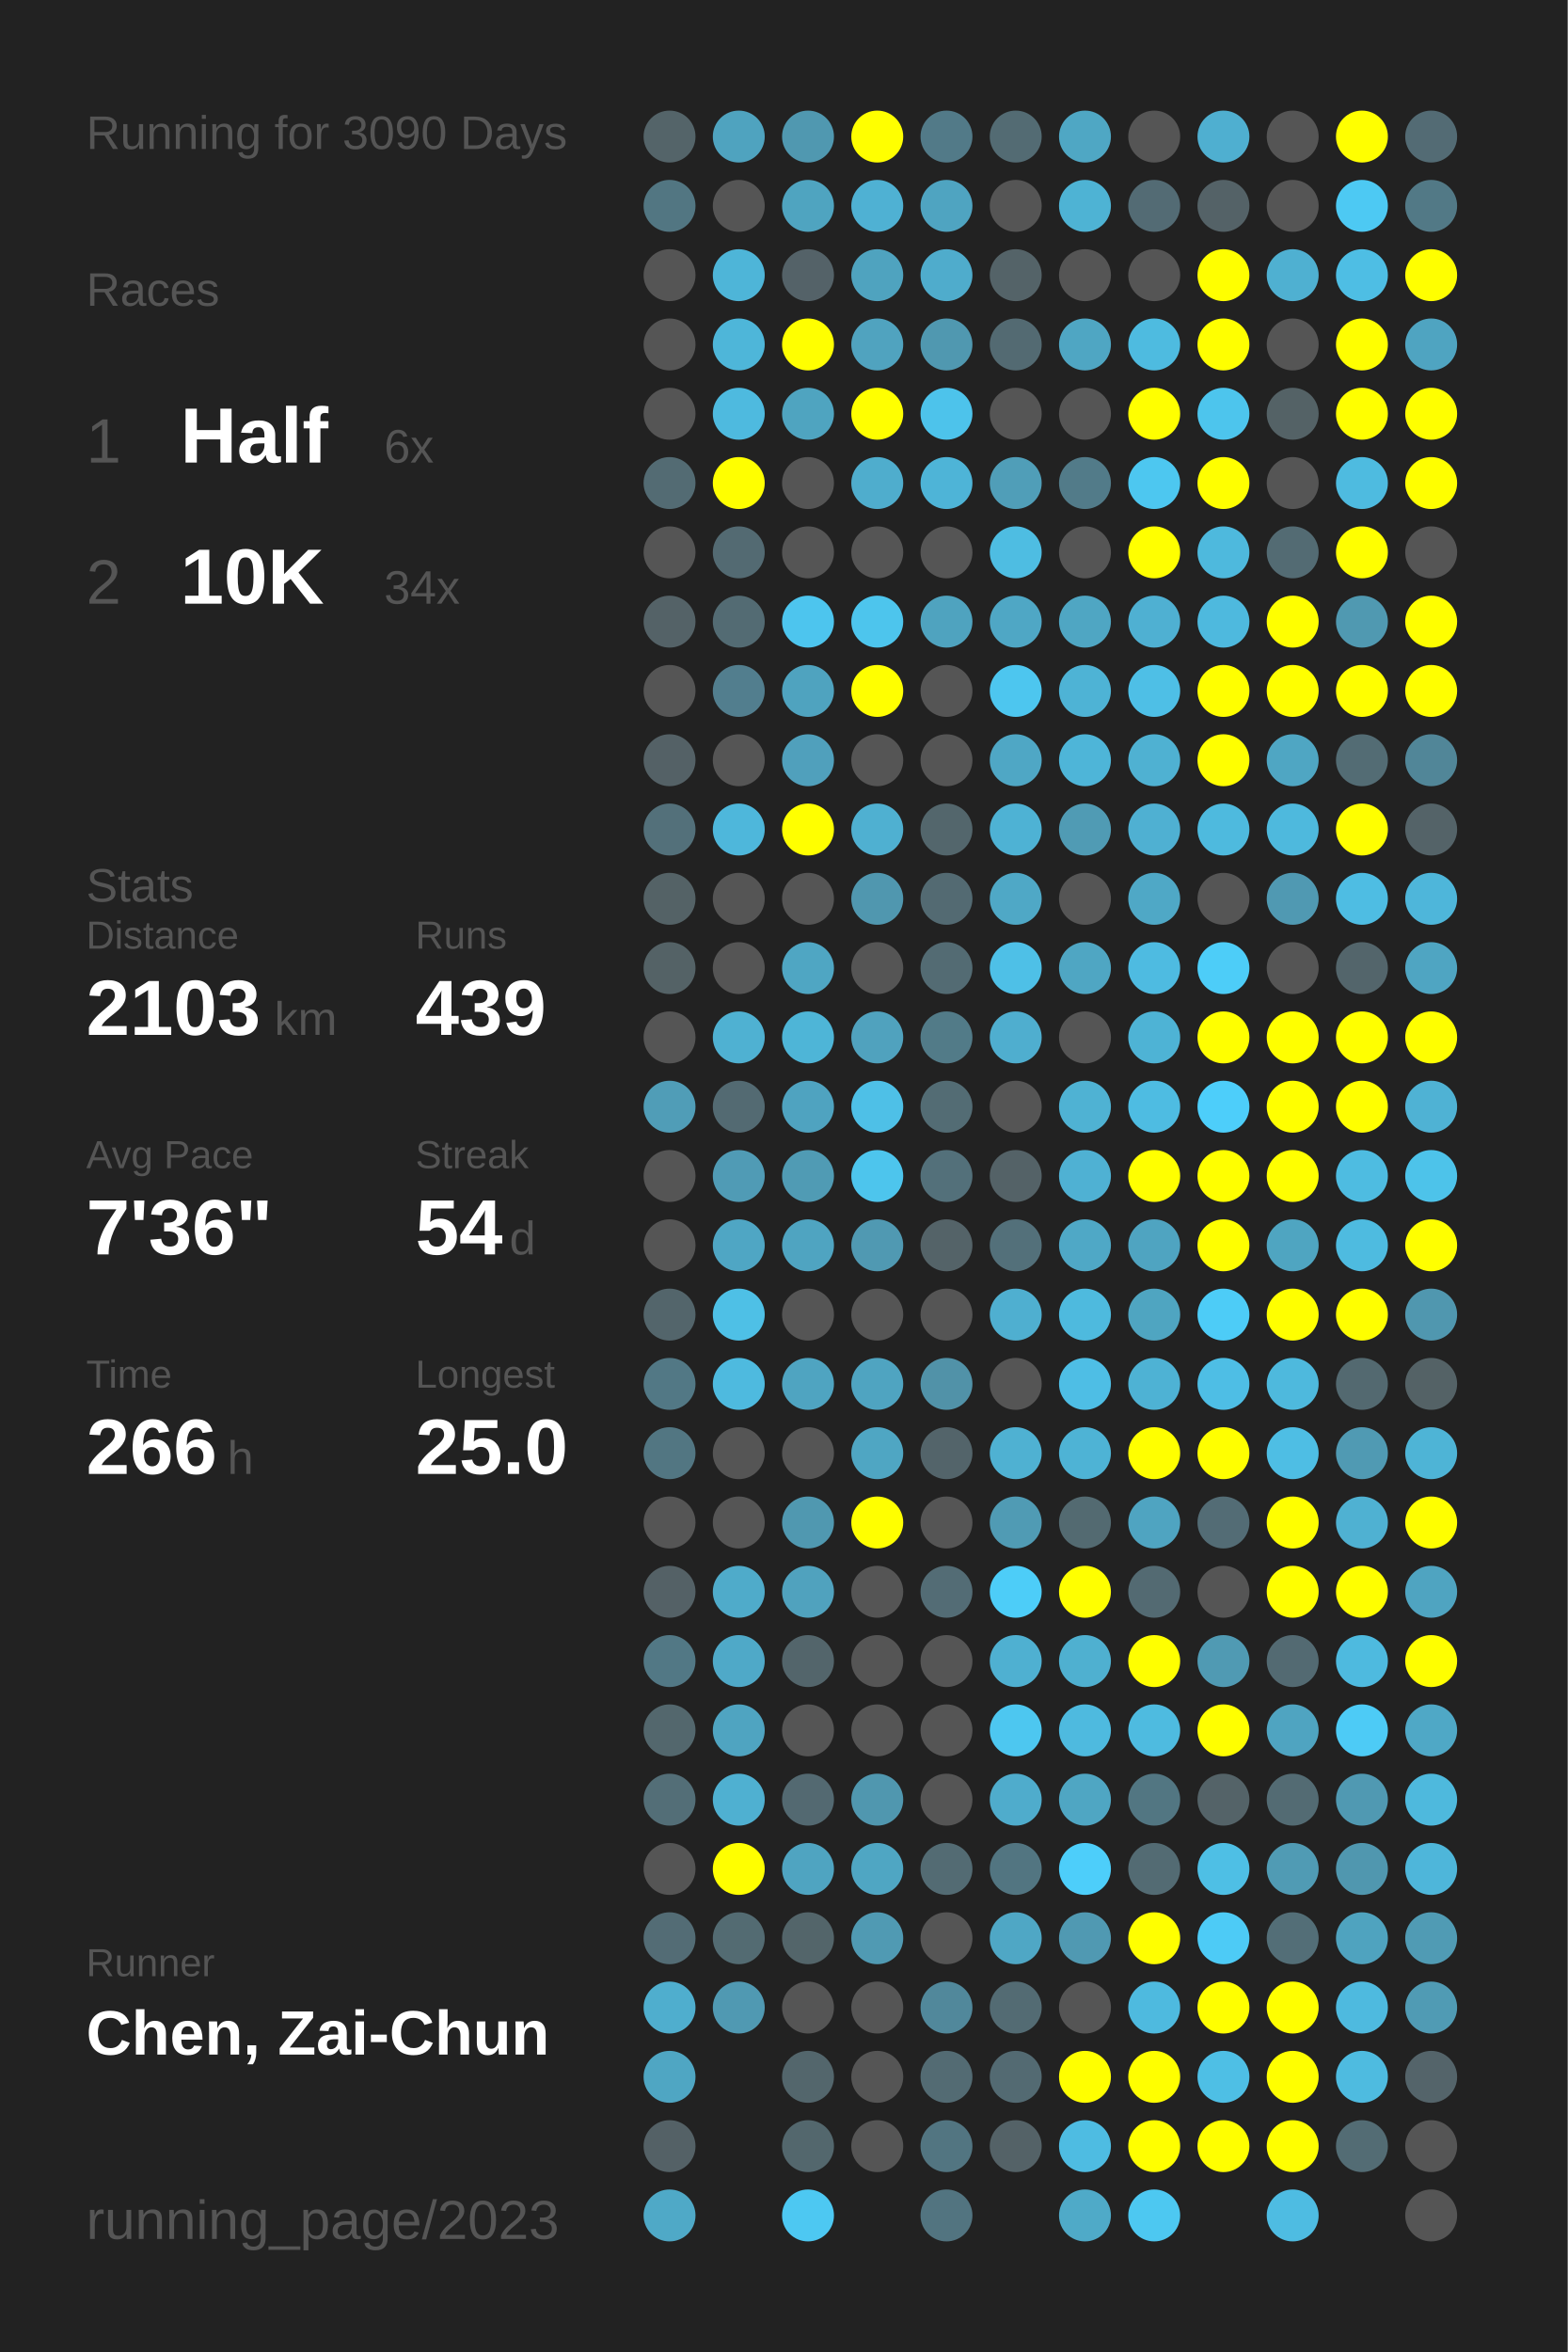
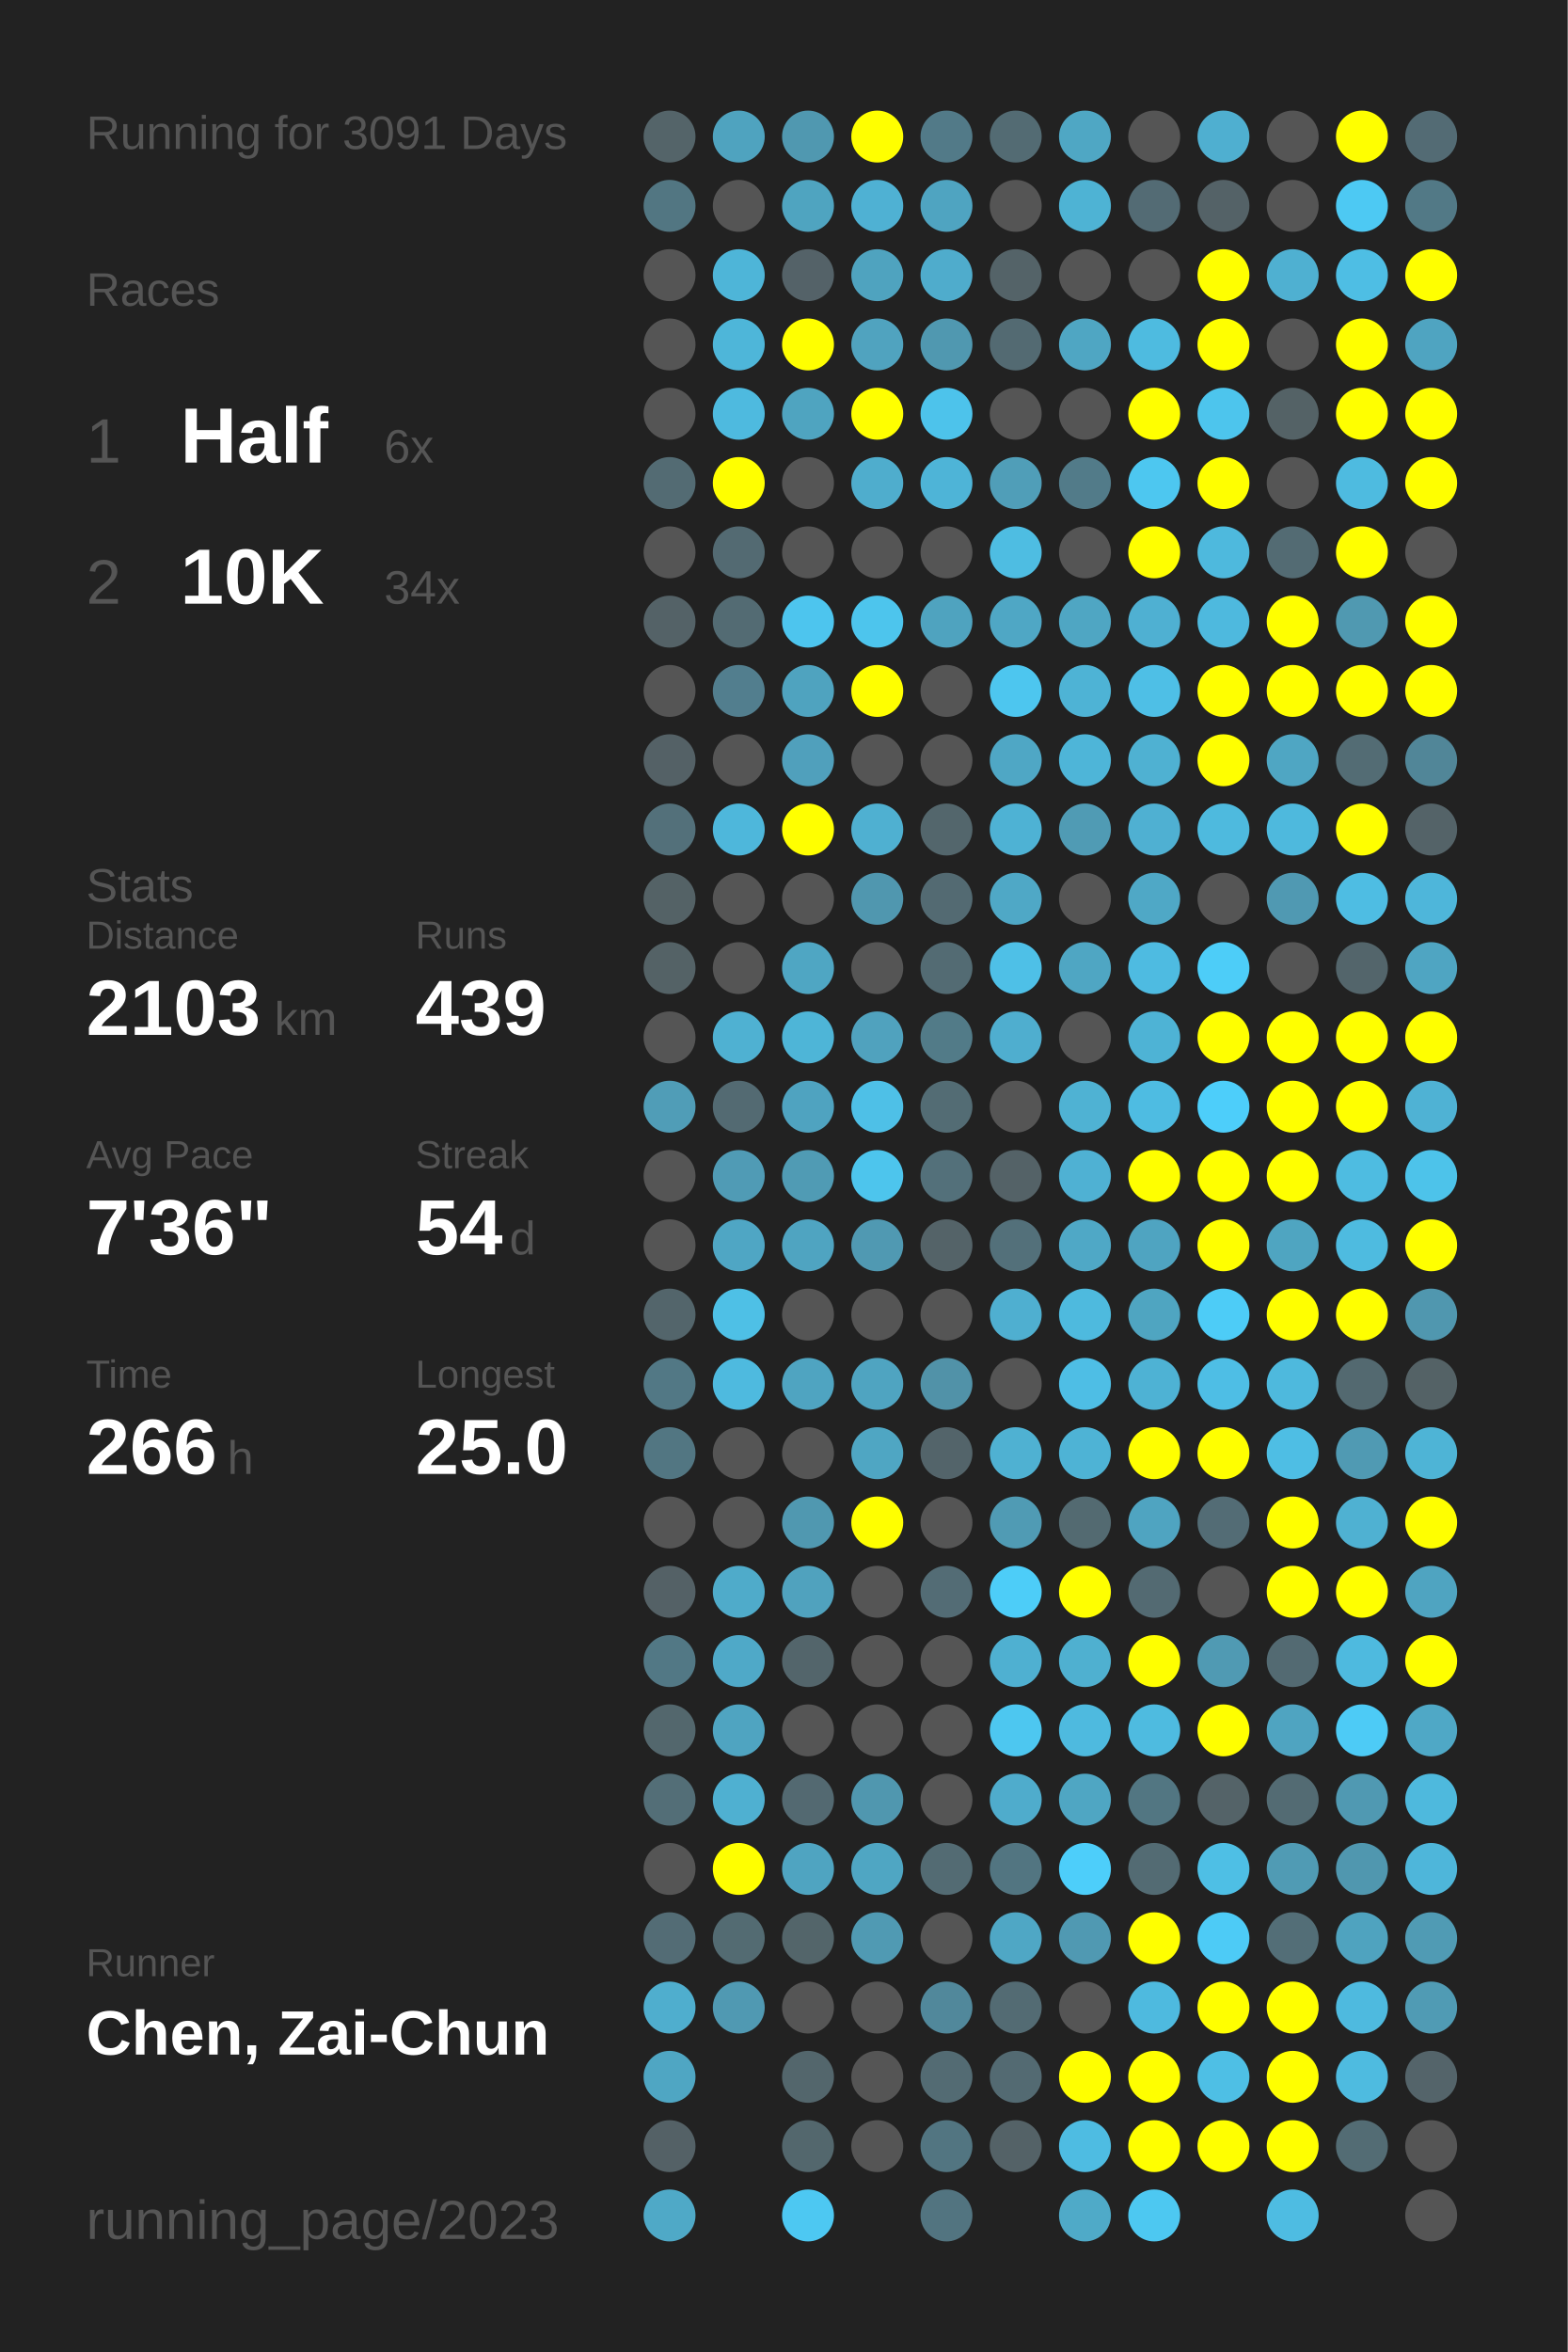
<svg xmlns="http://www.w3.org/2000/svg" baseProfile="full" height="300mm" version="1.1" viewBox="0,0,200,300" width="200mm">
  <defs />
  <rect fill="#222222" height="300" width="200" x="0" y="0" />
-   <text fill="#555555" style="font-size:6px; font-family:Arial;" x="11" y="19">Running for 3090 Days</text>
+   <text fill="#555555" style="font-size:6px; font-family:Arial;" x="11" y="19">Running for 3091 Days</text>
  <text fill="#555555" style="font-size:6px; font-family:Arial;" x="11" y="39">Races</text>
  <text fill="#555555" style="font-size:8px; font-family:Arial;" x="11" y="59">1</text>
  <text fill="#FFFFFF" style="font-size:10px; font-family:Arial; font-weight:bold;" x="23" y="59">Half</text>
  <text fill="#555555" style="font-size:6px; font-family:Arial;" x="49" y="59">6x</text>
  <text fill="#555555" style="font-size:8px; font-family:Arial;" x="11" y="77">2</text>
  <text fill="#FFFFFF" style="font-size:10px; font-family:Arial; font-weight:bold;" x="23" y="77">10K</text>
  <text fill="#555555" style="font-size:6px; font-family:Arial;" x="49" y="77">34x</text>
  <text fill="#555555" style="font-size:6px; font-family:Arial;" x="11" y="115">Stats</text>
  <text fill="#555555" style="font-size:5px; font-family:Arial;" x="11" y="121">Distance</text>
  <text fill="#FFFFFF" style="font-size:10px; font-family:Arial; font-weight:bold;" x="11" y="132">2103</text>
  <text fill="#555555" style="font-size:6px; font-family:Arial;" x="35" y="132">km</text>
  <text fill="#555555" style="font-size:5px; font-family:Arial;" x="53" y="121">Runs</text>
  <text fill="#FFFFFF" style="font-size:10px; font-family:Arial; font-weight:bold;" x="53" y="132">439</text>
  <text fill="#555555" style="font-size:5px; font-family:Arial;" x="11" y="149">Avg Pace</text>
  <text fill="#FFFFFF" style="font-size:10px; font-family:Arial; font-weight:bold;" x="11" y="160">7'36"</text>
  <text fill="#555555" style="font-size:5px; font-family:Arial;" x="53" y="149">Streak</text>
  <text fill="#FFFFFF" style="font-size:10px; font-family:Arial; font-weight:bold;" x="53" y="160">54</text>
  <text fill="#555555" style="font-size:6px; font-family:Arial;" x="65" y="160">d</text>
  <text fill="#555555" style="font-size:5px; font-family:Arial;" x="11" y="177">Time</text>
  <text fill="#FFFFFF" style="font-size:10px; font-family:Arial; font-weight:bold;" x="11" y="188">266</text>
  <text fill="#555555" style="font-size:6px; font-family:Arial;" x="29" y="188">h</text>
  <text fill="#555555" style="font-size:5px; font-family:Arial;" x="53" y="177">Longest</text>
  <text fill="#FFFFFF" style="font-size:10px; font-family:Arial; font-weight:bold;" x="53" y="188">25.0</text>
  <text fill="#555555" style="font-size:5px; font-family:Arial;" x="11" y="252.065">Runner</text>
  <text fill="#FFFFFF" style="font-size:8px; font-family:Arial; font-weight:bold;" x="11" y="262.065">Chen, Zai-Chun</text>
  <text fill="#555555" style="font-size:7px; font-family:Arial;" x="11" y="285.581">running_page/2023</text>
  <circle cx="85.417" cy="17.419" fill="#546469" r="3.312" />
  <circle cx="85.417" cy="26.258" fill="#527682" r="3.312" />
  <circle cx="85.417" cy="35.097" fill="#555555" r="3.312" />
  <circle cx="85.417" cy="43.935" fill="#555555" r="3.312" />
  <circle cx="85.417" cy="52.774" fill="#555555" r="3.312" />
  <circle cx="85.417" cy="61.613" fill="#536b73" r="3.312" />
  <circle cx="85.417" cy="70.452" fill="#555555" r="3.312" />
  <circle cx="85.417" cy="79.29" fill="#546267" r="3.312" />
  <circle cx="85.417" cy="88.129" fill="#555555" r="3.312" />
  <circle cx="85.417" cy="96.968" fill="#546166" r="3.312" />
  <circle cx="85.417" cy="105.806" fill="#53707a" r="3.312" />
  <circle cx="85.417" cy="114.645" fill="#546266" r="3.312" />
  <circle cx="85.417" cy="123.484" fill="#546266" r="3.312" />
  <circle cx="85.417" cy="132.323" fill="#555555" r="3.312" />
  <circle cx="85.417" cy="141.161" fill="#509db7" r="3.312" />
  <circle cx="85.417" cy="150" fill="#555555" r="3.312" />
  <circle cx="85.417" cy="158.839" fill="#555555" r="3.312" />
  <circle cx="85.417" cy="167.677" fill="#53656b" r="3.312" />
  <circle cx="85.417" cy="176.516" fill="#527885" r="3.312" />
  <circle cx="85.417" cy="185.355" fill="#527682" r="3.312" />
  <circle cx="85.417" cy="194.194" fill="#555555" r="3.312" />
  <circle cx="85.417" cy="203.032" fill="#546166" r="3.312" />
  <circle cx="85.417" cy="211.871" fill="#527885" r="3.312" />
  <circle cx="85.417" cy="220.71" fill="#53676d" r="3.312" />
  <circle cx="85.417" cy="229.548" fill="#536e77" r="3.312" />
  <circle cx="85.417" cy="238.387" fill="#555555" r="3.312" />
  <circle cx="85.417" cy="247.226" fill="#536c75" r="3.312" />
  <circle cx="85.417" cy="256.065" fill="#4faece" r="3.312" />
  <circle cx="85.417" cy="264.903" fill="#4fa6c3" r="3.312" />
  <circle cx="85.417" cy="273.742" fill="#546166" r="3.312" />
  <circle cx="85.417" cy="282.581" fill="#4fa9c7" r="3.312" />
  <circle cx="94.25" cy="17.419" fill="#4fa3bf" r="3.312" />
  <circle cx="94.25" cy="26.258" fill="#555555" r="3.312" />
  <circle cx="94.25" cy="35.097" fill="#4eb5d8" r="3.312" />
  <circle cx="94.25" cy="43.935" fill="#4eb6d9" r="3.312" />
  <circle cx="94.25" cy="52.774" fill="#4ebadf" r="3.312" />
  <circle cx="94.25" cy="61.613" fill="#FFFF00" r="3.312" />
  <circle cx="94.25" cy="70.452" fill="#536a72" r="3.312" />
  <circle cx="94.25" cy="79.29" fill="#536b73" r="3.312" />
  <circle cx="94.25" cy="88.129" fill="#527e8e" r="3.312" />
  <circle cx="94.25" cy="96.968" fill="#555555" r="3.312" />
  <circle cx="94.25" cy="105.806" fill="#4eb7db" r="3.312" />
  <circle cx="94.25" cy="114.645" fill="#555555" r="3.312" />
  <circle cx="94.25" cy="123.484" fill="#555555" r="3.312" />
  <circle cx="94.25" cy="132.323" fill="#4fb1d2" r="3.312" />
  <circle cx="94.25" cy="141.161" fill="#536a72" r="3.312" />
  <circle cx="94.25" cy="150" fill="#509bb5" r="3.312" />
  <circle cx="94.25" cy="158.839" fill="#4fa6c4" r="3.312" />
  <circle cx="94.25" cy="167.677" fill="#4ec0e6" r="3.312" />
  <circle cx="94.25" cy="176.516" fill="#4ebadf" r="3.312" />
  <circle cx="94.25" cy="185.355" fill="#555555" r="3.312" />
  <circle cx="94.25" cy="194.194" fill="#555555" r="3.312" />
  <circle cx="94.25" cy="203.032" fill="#4fabca" r="3.312" />
  <circle cx="94.25" cy="211.871" fill="#4fa9c8" r="3.312" />
  <circle cx="94.25" cy="220.71" fill="#4fa4c1" r="3.312" />
  <circle cx="94.25" cy="229.548" fill="#4fb0d1" r="3.312" />
  <circle cx="94.25" cy="238.387" fill="#FFFF00" r="3.312" />
  <circle cx="94.25" cy="247.226" fill="#536b72" r="3.312" />
  <circle cx="94.25" cy="256.065" fill="#5099b2" r="3.312" />
  <circle cx="103.083" cy="17.419" fill="#5098b0" r="3.312" />
  <circle cx="103.083" cy="26.258" fill="#4fa4c0" r="3.312" />
  <circle cx="103.083" cy="35.097" fill="#546268" r="3.312" />
  <circle cx="103.083" cy="43.935" fill="#FFFF00" r="3.312" />
  <circle cx="103.083" cy="52.774" fill="#4fa4c0" r="3.312" />
  <circle cx="103.083" cy="61.613" fill="#555555" r="3.312" />
  <circle cx="103.083" cy="70.452" fill="#555555" r="3.312" />
  <circle cx="103.083" cy="79.29" fill="#4dc5ee" r="3.312" />
  <circle cx="103.083" cy="88.129" fill="#4fa3bf" r="3.312" />
  <circle cx="103.083" cy="96.968" fill="#50a0bc" r="3.312" />
  <circle cx="103.083" cy="105.806" fill="#FFFF00" r="3.312" />
  <circle cx="103.083" cy="114.645" fill="#555555" r="3.312" />
  <circle cx="103.083" cy="123.484" fill="#4fa6c3" r="3.312" />
  <circle cx="103.083" cy="132.323" fill="#4eb5d7" r="3.312" />
  <circle cx="103.083" cy="141.161" fill="#4fa3c0" r="3.312" />
  <circle cx="103.083" cy="150" fill="#509bb4" r="3.312" />
  <circle cx="103.083" cy="158.839" fill="#4fa4c1" r="3.312" />
  <circle cx="103.083" cy="167.677" fill="#555555" r="3.312" />
  <circle cx="103.083" cy="176.516" fill="#4fa4c1" r="3.312" />
  <circle cx="103.083" cy="185.355" fill="#555555" r="3.312" />
  <circle cx="103.083" cy="194.194" fill="#5098b0" r="3.312" />
  <circle cx="103.083" cy="203.032" fill="#50a2be" r="3.312" />
  <circle cx="103.083" cy="211.871" fill="#53656b" r="3.312" />
  <circle cx="103.083" cy="220.71" fill="#555555" r="3.312" />
  <circle cx="103.083" cy="229.548" fill="#536971" r="3.312" />
  <circle cx="103.083" cy="238.387" fill="#4fa4c1" r="3.312" />
  <circle cx="103.083" cy="247.226" fill="#53656a" r="3.312" />
  <circle cx="103.083" cy="256.065" fill="#555555" r="3.312" />
  <circle cx="103.083" cy="264.903" fill="#53666c" r="3.312" />
  <circle cx="103.083" cy="273.742" fill="#53676d" r="3.312" />
  <circle cx="103.083" cy="282.581" fill="#4dc8f2" r="3.312" />
  <circle cx="111.917" cy="17.419" fill="#FFFF00" r="3.312" />
  <circle cx="111.917" cy="26.258" fill="#4fb1d3" r="3.312" />
  <circle cx="111.917" cy="35.097" fill="#4fa3bf" r="3.312" />
  <circle cx="111.917" cy="43.935" fill="#50a3bf" r="3.312" />
  <circle cx="111.917" cy="52.774" fill="#FFFF00" r="3.312" />
  <circle cx="111.917" cy="61.613" fill="#4fadcd" r="3.312" />
  <circle cx="111.917" cy="70.452" fill="#555555" r="3.312" />
  <circle cx="111.917" cy="79.29" fill="#4dc5ed" r="3.312" />
  <circle cx="111.917" cy="88.129" fill="#FFFF00" r="3.312" />
  <circle cx="111.917" cy="96.968" fill="#555555" r="3.312" />
  <circle cx="111.917" cy="105.806" fill="#4fb0d1" r="3.312" />
  <circle cx="111.917" cy="114.645" fill="#5097af" r="3.312" />
  <circle cx="111.917" cy="123.484" fill="#555555" r="3.312" />
  <circle cx="111.917" cy="132.323" fill="#50a2be" r="3.312" />
  <circle cx="111.917" cy="141.161" fill="#4ec0e7" r="3.312" />
  <circle cx="111.917" cy="150" fill="#4dc5ed" r="3.312" />
  <circle cx="111.917" cy="158.839" fill="#5099b2" r="3.312" />
  <circle cx="111.917" cy="167.677" fill="#555555" r="3.312" />
  <circle cx="111.917" cy="176.516" fill="#4fa4c1" r="3.312" />
  <circle cx="111.917" cy="185.355" fill="#4fa6c3" r="3.312" />
  <circle cx="111.917" cy="194.194" fill="#FFFF00" r="3.312" />
  <circle cx="111.917" cy="203.032" fill="#555555" r="3.312" />
  <circle cx="111.917" cy="211.871" fill="#555555" r="3.312" />
  <circle cx="111.917" cy="220.71" fill="#555555" r="3.312" />
  <circle cx="111.917" cy="229.548" fill="#5097af" r="3.312" />
  <circle cx="111.917" cy="238.387" fill="#4fa6c3" r="3.312" />
  <circle cx="111.917" cy="247.226" fill="#509ab3" r="3.312" />
  <circle cx="111.917" cy="256.065" fill="#555555" r="3.312" />
  <circle cx="111.917" cy="264.903" fill="#555555" r="3.312" />
  <circle cx="111.917" cy="273.742" fill="#555555" r="3.312" />
  <circle cx="120.75" cy="17.419" fill="#527a88" r="3.312" />
  <circle cx="120.75" cy="26.258" fill="#4fa4c1" r="3.312" />
  <circle cx="120.75" cy="35.097" fill="#4faccc" r="3.312" />
  <circle cx="120.75" cy="43.935" fill="#5098b0" r="3.312" />
  <circle cx="120.75" cy="52.774" fill="#4dc3eb" r="3.312" />
  <circle cx="120.75" cy="61.613" fill="#4eb4d7" r="3.312" />
  <circle cx="120.75" cy="70.452" fill="#555555" r="3.312" />
  <circle cx="120.75" cy="79.29" fill="#4fa3bf" r="3.312" />
  <circle cx="120.75" cy="88.129" fill="#555555" r="3.312" />
  <circle cx="120.75" cy="96.968" fill="#555555" r="3.312" />
  <circle cx="120.75" cy="105.806" fill="#53666c" r="3.312" />
  <circle cx="120.75" cy="114.645" fill="#536a72" r="3.312" />
  <circle cx="120.75" cy="123.484" fill="#536b73" r="3.312" />
  <circle cx="120.75" cy="132.323" fill="#527b88" r="3.312" />
  <circle cx="120.75" cy="141.161" fill="#536c74" r="3.312" />
  <circle cx="120.75" cy="150" fill="#53707a" r="3.312" />
  <circle cx="120.75" cy="158.839" fill="#546368" r="3.312" />
  <circle cx="120.75" cy="167.677" fill="#555555" r="3.312" />
  <circle cx="120.75" cy="176.516" fill="#5192a8" r="3.312" />
  <circle cx="120.75" cy="185.355" fill="#53646a" r="3.312" />
  <circle cx="120.75" cy="194.194" fill="#555555" r="3.312" />
  <circle cx="120.75" cy="203.032" fill="#536c75" r="3.312" />
  <circle cx="120.75" cy="211.871" fill="#555555" r="3.312" />
  <circle cx="120.75" cy="220.71" fill="#555555" r="3.312" />
  <circle cx="120.75" cy="229.548" fill="#555555" r="3.312" />
  <circle cx="120.75" cy="238.387" fill="#536b73" r="3.312" />
  <circle cx="120.75" cy="247.226" fill="#555555" r="3.312" />
  <circle cx="120.75" cy="256.065" fill="#51889b" r="3.312" />
  <circle cx="120.75" cy="264.903" fill="#536b73" r="3.312" />
  <circle cx="120.75" cy="273.742" fill="#527581" r="3.312" />
  <circle cx="120.75" cy="282.581" fill="#527480" r="3.312" />
  <circle cx="129.583" cy="17.419" fill="#536b73" r="3.312" />
  <circle cx="129.583" cy="26.258" fill="#555555" r="3.312" />
  <circle cx="129.583" cy="35.097" fill="#546368" r="3.312" />
  <circle cx="129.583" cy="43.935" fill="#536a72" r="3.312" />
  <circle cx="129.583" cy="52.774" fill="#555555" r="3.312" />
  <circle cx="129.583" cy="61.613" fill="#509eb8" r="3.312" />
  <circle cx="129.583" cy="70.452" fill="#4ebde2" r="3.312" />
  <circle cx="129.583" cy="79.29" fill="#4fa7c5" r="3.312" />
  <circle cx="129.583" cy="88.129" fill="#4dc6ef" r="3.312" />
  <circle cx="129.583" cy="96.968" fill="#4fa7c5" r="3.312" />
  <circle cx="129.583" cy="105.806" fill="#4eb2d4" r="3.312" />
  <circle cx="129.583" cy="114.645" fill="#4fa8c6" r="3.312" />
  <circle cx="129.583" cy="123.484" fill="#4ec0e7" r="3.312" />
  <circle cx="129.583" cy="132.323" fill="#4faecf" r="3.312" />
  <circle cx="129.583" cy="141.161" fill="#555555" r="3.312" />
  <circle cx="129.583" cy="150" fill="#546267" r="3.312" />
  <circle cx="129.583" cy="158.839" fill="#53707a" r="3.312" />
  <circle cx="129.583" cy="167.677" fill="#4fafd0" r="3.312" />
  <circle cx="129.583" cy="176.516" fill="#555555" r="3.312" />
  <circle cx="129.583" cy="185.355" fill="#4fb1d2" r="3.312" />
  <circle cx="129.583" cy="194.194" fill="#509bb4" r="3.312" />
  <circle cx="129.583" cy="203.032" fill="#4dcdf8" r="3.312" />
  <circle cx="129.583" cy="211.871" fill="#4fb0d1" r="3.312" />
  <circle cx="129.583" cy="220.71" fill="#4dc7f0" r="3.312" />
  <circle cx="129.583" cy="229.548" fill="#4faccc" r="3.312" />
  <circle cx="129.583" cy="238.387" fill="#527581" r="3.312" />
  <circle cx="129.583" cy="247.226" fill="#4fa7c5" r="3.312" />
  <circle cx="129.583" cy="256.065" fill="#536b73" r="3.312" />
  <circle cx="129.583" cy="264.903" fill="#536a72" r="3.312" />
  <circle cx="129.583" cy="273.742" fill="#546267" r="3.312" />
  <circle cx="138.417" cy="17.419" fill="#4fa7c4" r="3.312" />
  <circle cx="138.417" cy="26.258" fill="#4eb3d4" r="3.312" />
  <circle cx="138.417" cy="35.097" fill="#555555" r="3.312" />
  <circle cx="138.417" cy="43.935" fill="#4fa6c3" r="3.312" />
  <circle cx="138.417" cy="52.774" fill="#555555" r="3.312" />
  <circle cx="138.417" cy="61.613" fill="#527b89" r="3.312" />
  <circle cx="138.417" cy="70.452" fill="#555555" r="3.312" />
  <circle cx="138.417" cy="79.29" fill="#4fa6c3" r="3.312" />
  <circle cx="138.417" cy="88.129" fill="#4eb3d5" r="3.312" />
  <circle cx="138.417" cy="96.968" fill="#4eb5d8" r="3.312" />
  <circle cx="138.417" cy="105.806" fill="#509bb4" r="3.312" />
  <circle cx="138.417" cy="114.645" fill="#555555" r="3.312" />
  <circle cx="138.417" cy="123.484" fill="#4fa6c3" r="3.312" />
  <circle cx="138.417" cy="132.323" fill="#555555" r="3.312" />
  <circle cx="138.417" cy="141.161" fill="#4fb2d3" r="3.312" />
  <circle cx="138.417" cy="150" fill="#4fb1d3" r="3.312" />
  <circle cx="138.417" cy="158.839" fill="#4fa8c6" r="3.312" />
  <circle cx="138.417" cy="167.677" fill="#4ebade" r="3.312" />
  <circle cx="138.417" cy="176.516" fill="#4ebee5" r="3.312" />
  <circle cx="138.417" cy="185.355" fill="#4eb3d5" r="3.312" />
  <circle cx="138.417" cy="194.194" fill="#536a71" r="3.312" />
  <circle cx="138.417" cy="203.032" fill="#FFFF00" r="3.312" />
  <circle cx="138.417" cy="211.871" fill="#4fb0d0" r="3.312" />
  <circle cx="138.417" cy="220.71" fill="#4ebadf" r="3.312" />
  <circle cx="138.417" cy="229.548" fill="#4fa6c3" r="3.312" />
  <circle cx="138.417" cy="238.387" fill="#4dcefa" r="3.312" />
  <circle cx="138.417" cy="247.226" fill="#5099b2" r="3.312" />
  <circle cx="138.417" cy="256.065" fill="#555555" r="3.312" />
  <circle cx="138.417" cy="264.903" fill="#FFFF00" r="3.312" />
  <circle cx="138.417" cy="273.742" fill="#4ebce2" r="3.312" />
  <circle cx="138.417" cy="282.581" fill="#4faac8" r="3.312" />
  <circle cx="147.25" cy="17.419" fill="#555555" r="3.312" />
  <circle cx="147.25" cy="26.258" fill="#536b74" r="3.312" />
  <circle cx="147.25" cy="35.097" fill="#555555" r="3.312" />
  <circle cx="147.25" cy="43.935" fill="#4ebbe0" r="3.312" />
  <circle cx="147.25" cy="52.774" fill="#FFFF00" r="3.312" />
  <circle cx="147.25" cy="61.613" fill="#4dc7f0" r="3.312" />
  <circle cx="147.25" cy="70.452" fill="#FFFF00" r="3.312" />
  <circle cx="147.25" cy="79.29" fill="#4fb0d2" r="3.312" />
  <circle cx="147.25" cy="88.129" fill="#4ebfe6" r="3.312" />
  <circle cx="147.25" cy="96.968" fill="#4fb1d2" r="3.312" />
  <circle cx="147.25" cy="105.806" fill="#4fb0d2" r="3.312" />
  <circle cx="147.25" cy="114.645" fill="#4fa8c6" r="3.312" />
  <circle cx="147.25" cy="123.484" fill="#4ebbe1" r="3.312" />
  <circle cx="147.25" cy="132.323" fill="#4eb3d5" r="3.312" />
  <circle cx="147.25" cy="141.161" fill="#4ebce2" r="3.312" />
  <circle cx="147.25" cy="150" fill="#FFFF00" r="3.312" />
  <circle cx="147.25" cy="158.839" fill="#4fa4c1" r="3.312" />
  <circle cx="147.25" cy="167.677" fill="#4fa5c1" r="3.312" />
  <circle cx="147.25" cy="176.516" fill="#4eb2d4" r="3.312" />
  <circle cx="147.25" cy="185.355" fill="#FFFF00" r="3.312" />
  <circle cx="147.25" cy="194.194" fill="#4fa4c1" r="3.312" />
  <circle cx="147.25" cy="203.032" fill="#536a72" r="3.312" />
  <circle cx="147.25" cy="211.871" fill="#FFFF00" r="3.312" />
  <circle cx="147.25" cy="220.71" fill="#4ebbe0" r="3.312" />
  <circle cx="147.25" cy="229.548" fill="#527682" r="3.312" />
  <circle cx="147.25" cy="238.387" fill="#536b73" r="3.312" />
  <circle cx="147.25" cy="247.226" fill="#FFFF00" r="3.312" />
  <circle cx="147.25" cy="256.065" fill="#4ebadf" r="3.312" />
  <circle cx="147.25" cy="264.903" fill="#FFFF00" r="3.312" />
  <circle cx="147.25" cy="273.742" fill="#FFFF00" r="3.312" />
  <circle cx="147.25" cy="282.581" fill="#4dc8f1" r="3.312" />
  <circle cx="156.083" cy="17.419" fill="#4fafd0" r="3.312" />
  <circle cx="156.083" cy="26.258" fill="#546267" r="3.312" />
  <circle cx="156.083" cy="35.097" fill="#FFFF00" r="3.312" />
  <circle cx="156.083" cy="43.935" fill="#FFFF00" r="3.312" />
  <circle cx="156.083" cy="52.774" fill="#4dc5ed" r="3.312" />
  <circle cx="156.083" cy="61.613" fill="#FFFF00" r="3.312" />
  <circle cx="156.083" cy="70.452" fill="#4eb9dd" r="3.312" />
  <circle cx="156.083" cy="79.29" fill="#4eb9de" r="3.312" />
  <circle cx="156.083" cy="88.129" fill="#FFFF00" r="3.312" />
  <circle cx="156.083" cy="96.968" fill="#FFFF00" r="3.312" />
  <circle cx="156.083" cy="105.806" fill="#4ebade" r="3.312" />
  <circle cx="156.083" cy="114.645" fill="#555555" r="3.312" />
  <circle cx="156.083" cy="123.484" fill="#4dcdf8" r="3.312" />
  <circle cx="156.083" cy="132.323" fill="#FFFF00" r="3.312" />
  <circle cx="156.083" cy="141.161" fill="#4dcefa" r="3.312" />
  <circle cx="156.083" cy="150" fill="#FFFF00" r="3.312" />
  <circle cx="156.083" cy="158.839" fill="#FFFF00" r="3.312" />
  <circle cx="156.083" cy="167.677" fill="#4dccf7" r="3.312" />
  <circle cx="156.083" cy="176.516" fill="#4ebee5" r="3.312" />
  <circle cx="156.083" cy="185.355" fill="#FFFF00" r="3.312" />
  <circle cx="156.083" cy="194.194" fill="#536c75" r="3.312" />
  <circle cx="156.083" cy="203.032" fill="#555555" r="3.312" />
  <circle cx="156.083" cy="211.871" fill="#509ab3" r="3.312" />
  <circle cx="156.083" cy="220.71" fill="#FFFF00" r="3.312" />
  <circle cx="156.083" cy="229.548" fill="#546368" r="3.312" />
  <circle cx="156.083" cy="238.387" fill="#4ebfe5" r="3.312" />
  <circle cx="156.083" cy="247.226" fill="#4dcbf6" r="3.312" />
  <circle cx="156.083" cy="256.065" fill="#FFFF00" r="3.312" />
  <circle cx="156.083" cy="264.903" fill="#4ebfe5" r="3.312" />
  <circle cx="156.083" cy="273.742" fill="#FFFF00" r="3.312" />
  <circle cx="164.917" cy="17.419" fill="#555555" r="3.312" />
  <circle cx="164.917" cy="26.258" fill="#555555" r="3.312" />
  <circle cx="164.917" cy="35.097" fill="#4fb0d1" r="3.312" />
  <circle cx="164.917" cy="43.935" fill="#555555" r="3.312" />
  <circle cx="164.917" cy="52.774" fill="#546266" r="3.312" />
  <circle cx="164.917" cy="61.613" fill="#555555" r="3.312" />
  <circle cx="164.917" cy="70.452" fill="#536b73" r="3.312" />
  <circle cx="164.917" cy="79.29" fill="#FFFF00" r="3.312" />
  <circle cx="164.917" cy="88.129" fill="#FFFF00" r="3.312" />
  <circle cx="164.917" cy="96.968" fill="#4fa6c3" r="3.312" />
  <circle cx="164.917" cy="105.806" fill="#4eb9dd" r="3.312" />
  <circle cx="164.917" cy="114.645" fill="#5099b2" r="3.312" />
  <circle cx="164.917" cy="123.484" fill="#555555" r="3.312" />
  <circle cx="164.917" cy="132.323" fill="#FFFF00" r="3.312" />
  <circle cx="164.917" cy="141.161" fill="#FFFF00" r="3.312" />
  <circle cx="164.917" cy="150" fill="#FFFF00" r="3.312" />
  <circle cx="164.917" cy="158.839" fill="#4fa5c1" r="3.312" />
  <circle cx="164.917" cy="167.677" fill="#FFFF00" r="3.312" />
  <circle cx="164.917" cy="176.516" fill="#4eb9dd" r="3.312" />
  <circle cx="164.917" cy="185.355" fill="#4ebee4" r="3.312" />
  <circle cx="164.917" cy="194.194" fill="#FFFF00" r="3.312" />
  <circle cx="164.917" cy="203.032" fill="#FFFF00" r="3.312" />
  <circle cx="164.917" cy="211.871" fill="#536a72" r="3.312" />
  <circle cx="164.917" cy="220.71" fill="#4fa4c1" r="3.312" />
  <circle cx="164.917" cy="229.548" fill="#536b73" r="3.312" />
  <circle cx="164.917" cy="238.387" fill="#509bb4" r="3.312" />
  <circle cx="164.917" cy="247.226" fill="#536e77" r="3.312" />
  <circle cx="164.917" cy="256.065" fill="#FFFF00" r="3.312" />
  <circle cx="164.917" cy="264.903" fill="#FFFF00" r="3.312" />
  <circle cx="164.917" cy="273.742" fill="#FFFF00" r="3.312" />
  <circle cx="164.917" cy="282.581" fill="#4ebce2" r="3.312" />
  <circle cx="173.75" cy="17.419" fill="#FFFF00" r="3.312" />
  <circle cx="173.75" cy="26.258" fill="#4dc9f3" r="3.312" />
  <circle cx="173.75" cy="35.097" fill="#4ebee4" r="3.312" />
  <circle cx="173.75" cy="43.935" fill="#FFFF00" r="3.312" />
  <circle cx="173.75" cy="52.774" fill="#FFFF00" r="3.312" />
  <circle cx="173.75" cy="61.613" fill="#4ebbe0" r="3.312" />
  <circle cx="173.75" cy="70.452" fill="#FFFF00" r="3.312" />
  <circle cx="173.75" cy="79.29" fill="#5099b1" r="3.312" />
  <circle cx="173.75" cy="88.129" fill="#FFFF00" r="3.312" />
  <circle cx="173.75" cy="96.968" fill="#536c74" r="3.312" />
  <circle cx="173.75" cy="105.806" fill="#FFFF00" r="3.312" />
  <circle cx="173.75" cy="114.645" fill="#4ebde3" r="3.312" />
  <circle cx="173.75" cy="123.484" fill="#53656b" r="3.312" />
  <circle cx="173.75" cy="132.323" fill="#FFFF00" r="3.312" />
  <circle cx="173.75" cy="141.161" fill="#FFFF00" r="3.312" />
  <circle cx="173.75" cy="150" fill="#4ebce1" r="3.312" />
  <circle cx="173.75" cy="158.839" fill="#4ebbe0" r="3.312" />
  <circle cx="173.75" cy="167.677" fill="#FFFF00" r="3.312" />
  <circle cx="173.75" cy="176.516" fill="#536970" r="3.312" />
  <circle cx="173.75" cy="185.355" fill="#509ab3" r="3.312" />
  <circle cx="173.75" cy="194.194" fill="#4fb1d2" r="3.312" />
  <circle cx="173.75" cy="203.032" fill="#FFFF00" r="3.312" />
  <circle cx="173.75" cy="211.871" fill="#4ebadf" r="3.312" />
  <circle cx="173.75" cy="220.71" fill="#4dcbf6" r="3.312" />
  <circle cx="173.75" cy="229.548" fill="#5099b2" r="3.312" />
  <circle cx="173.75" cy="238.387" fill="#5097af" r="3.312" />
  <circle cx="173.75" cy="247.226" fill="#4fa3bf" r="3.312" />
  <circle cx="173.75" cy="256.065" fill="#4ebadf" r="3.312" />
  <circle cx="173.75" cy="264.903" fill="#4ebbe0" r="3.312" />
  <circle cx="173.75" cy="273.742" fill="#536c74" r="3.312" />
  <circle cx="182.583" cy="17.419" fill="#536b74" r="3.312" />
  <circle cx="182.583" cy="26.258" fill="#527986" r="3.312" />
  <circle cx="182.583" cy="35.097" fill="#FFFF00" r="3.312" />
  <circle cx="182.583" cy="43.935" fill="#4fa4c1" r="3.312" />
  <circle cx="182.583" cy="52.774" fill="#FFFF00" r="3.312" />
  <circle cx="182.583" cy="61.613" fill="#FFFF00" r="3.312" />
  <circle cx="182.583" cy="70.452" fill="#555555" r="3.312" />
  <circle cx="182.583" cy="79.29" fill="#FFFF00" r="3.312" />
  <circle cx="182.583" cy="88.129" fill="#FFFF00" r="3.312" />
  <circle cx="182.583" cy="96.968" fill="#518698" r="3.312" />
  <circle cx="182.583" cy="105.806" fill="#546368" r="3.312" />
  <circle cx="182.583" cy="114.645" fill="#4eb6da" r="3.312" />
  <circle cx="182.583" cy="123.484" fill="#4fa5c2" r="3.312" />
  <circle cx="182.583" cy="132.323" fill="#FFFF00" r="3.312" />
  <circle cx="182.583" cy="141.161" fill="#4fb2d4" r="3.312" />
  <circle cx="182.583" cy="150" fill="#4dc3ea" r="3.312" />
  <circle cx="182.583" cy="158.839" fill="#FFFF00" r="3.312" />
  <circle cx="182.583" cy="167.677" fill="#5097af" r="3.312" />
  <circle cx="182.583" cy="176.516" fill="#546266" r="3.312" />
  <circle cx="182.583" cy="185.355" fill="#4eb4d6" r="3.312" />
  <circle cx="182.583" cy="194.194" fill="#FFFF00" r="3.312" />
  <circle cx="182.583" cy="203.032" fill="#4fa4c1" r="3.312" />
  <circle cx="182.583" cy="211.871" fill="#FFFF00" r="3.312" />
  <circle cx="182.583" cy="220.71" fill="#4fa8c6" r="3.312" />
  <circle cx="182.583" cy="229.548" fill="#4eb9dd" r="3.312" />
  <circle cx="182.583" cy="238.387" fill="#4eb6da" r="3.312" />
  <circle cx="182.583" cy="247.226" fill="#509bb4" r="3.312" />
  <circle cx="182.583" cy="256.065" fill="#509bb4" r="3.312" />
  <circle cx="182.583" cy="264.903" fill="#54646a" r="3.312" />
  <circle cx="182.583" cy="273.742" fill="#555555" r="3.312" />
  <circle cx="182.583" cy="282.581" fill="#555555" r="3.312" />
</svg>
